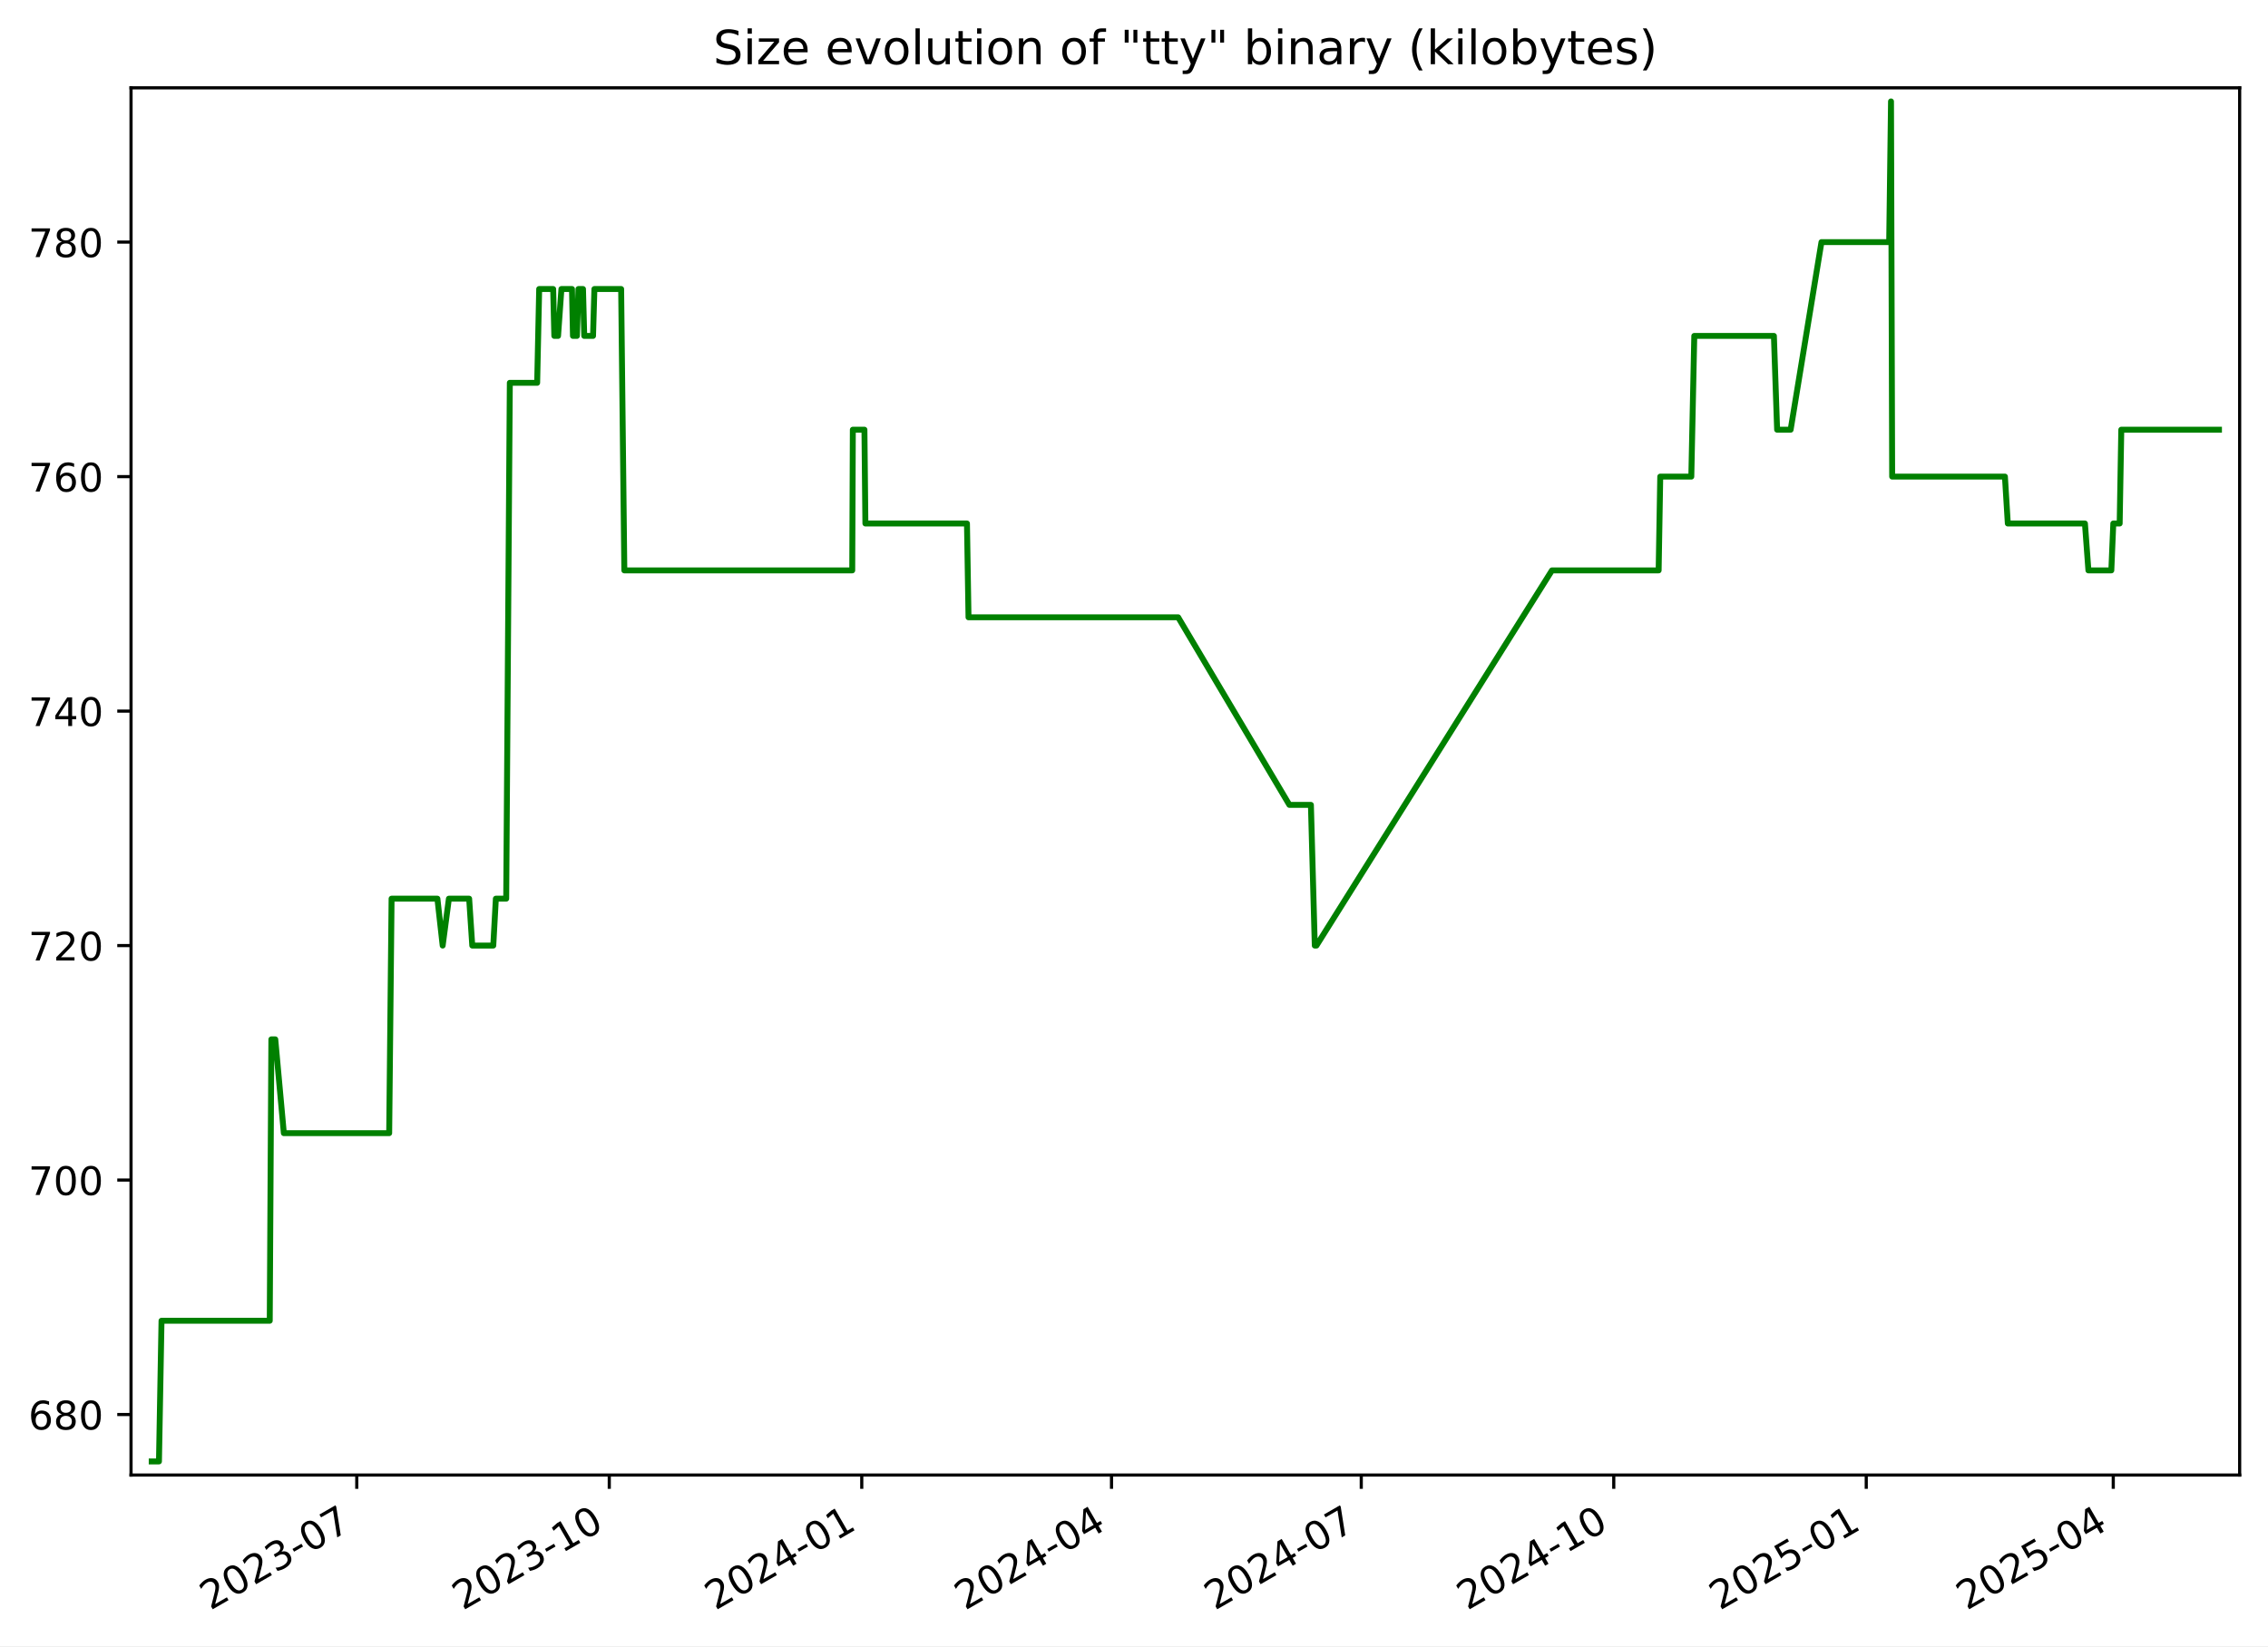
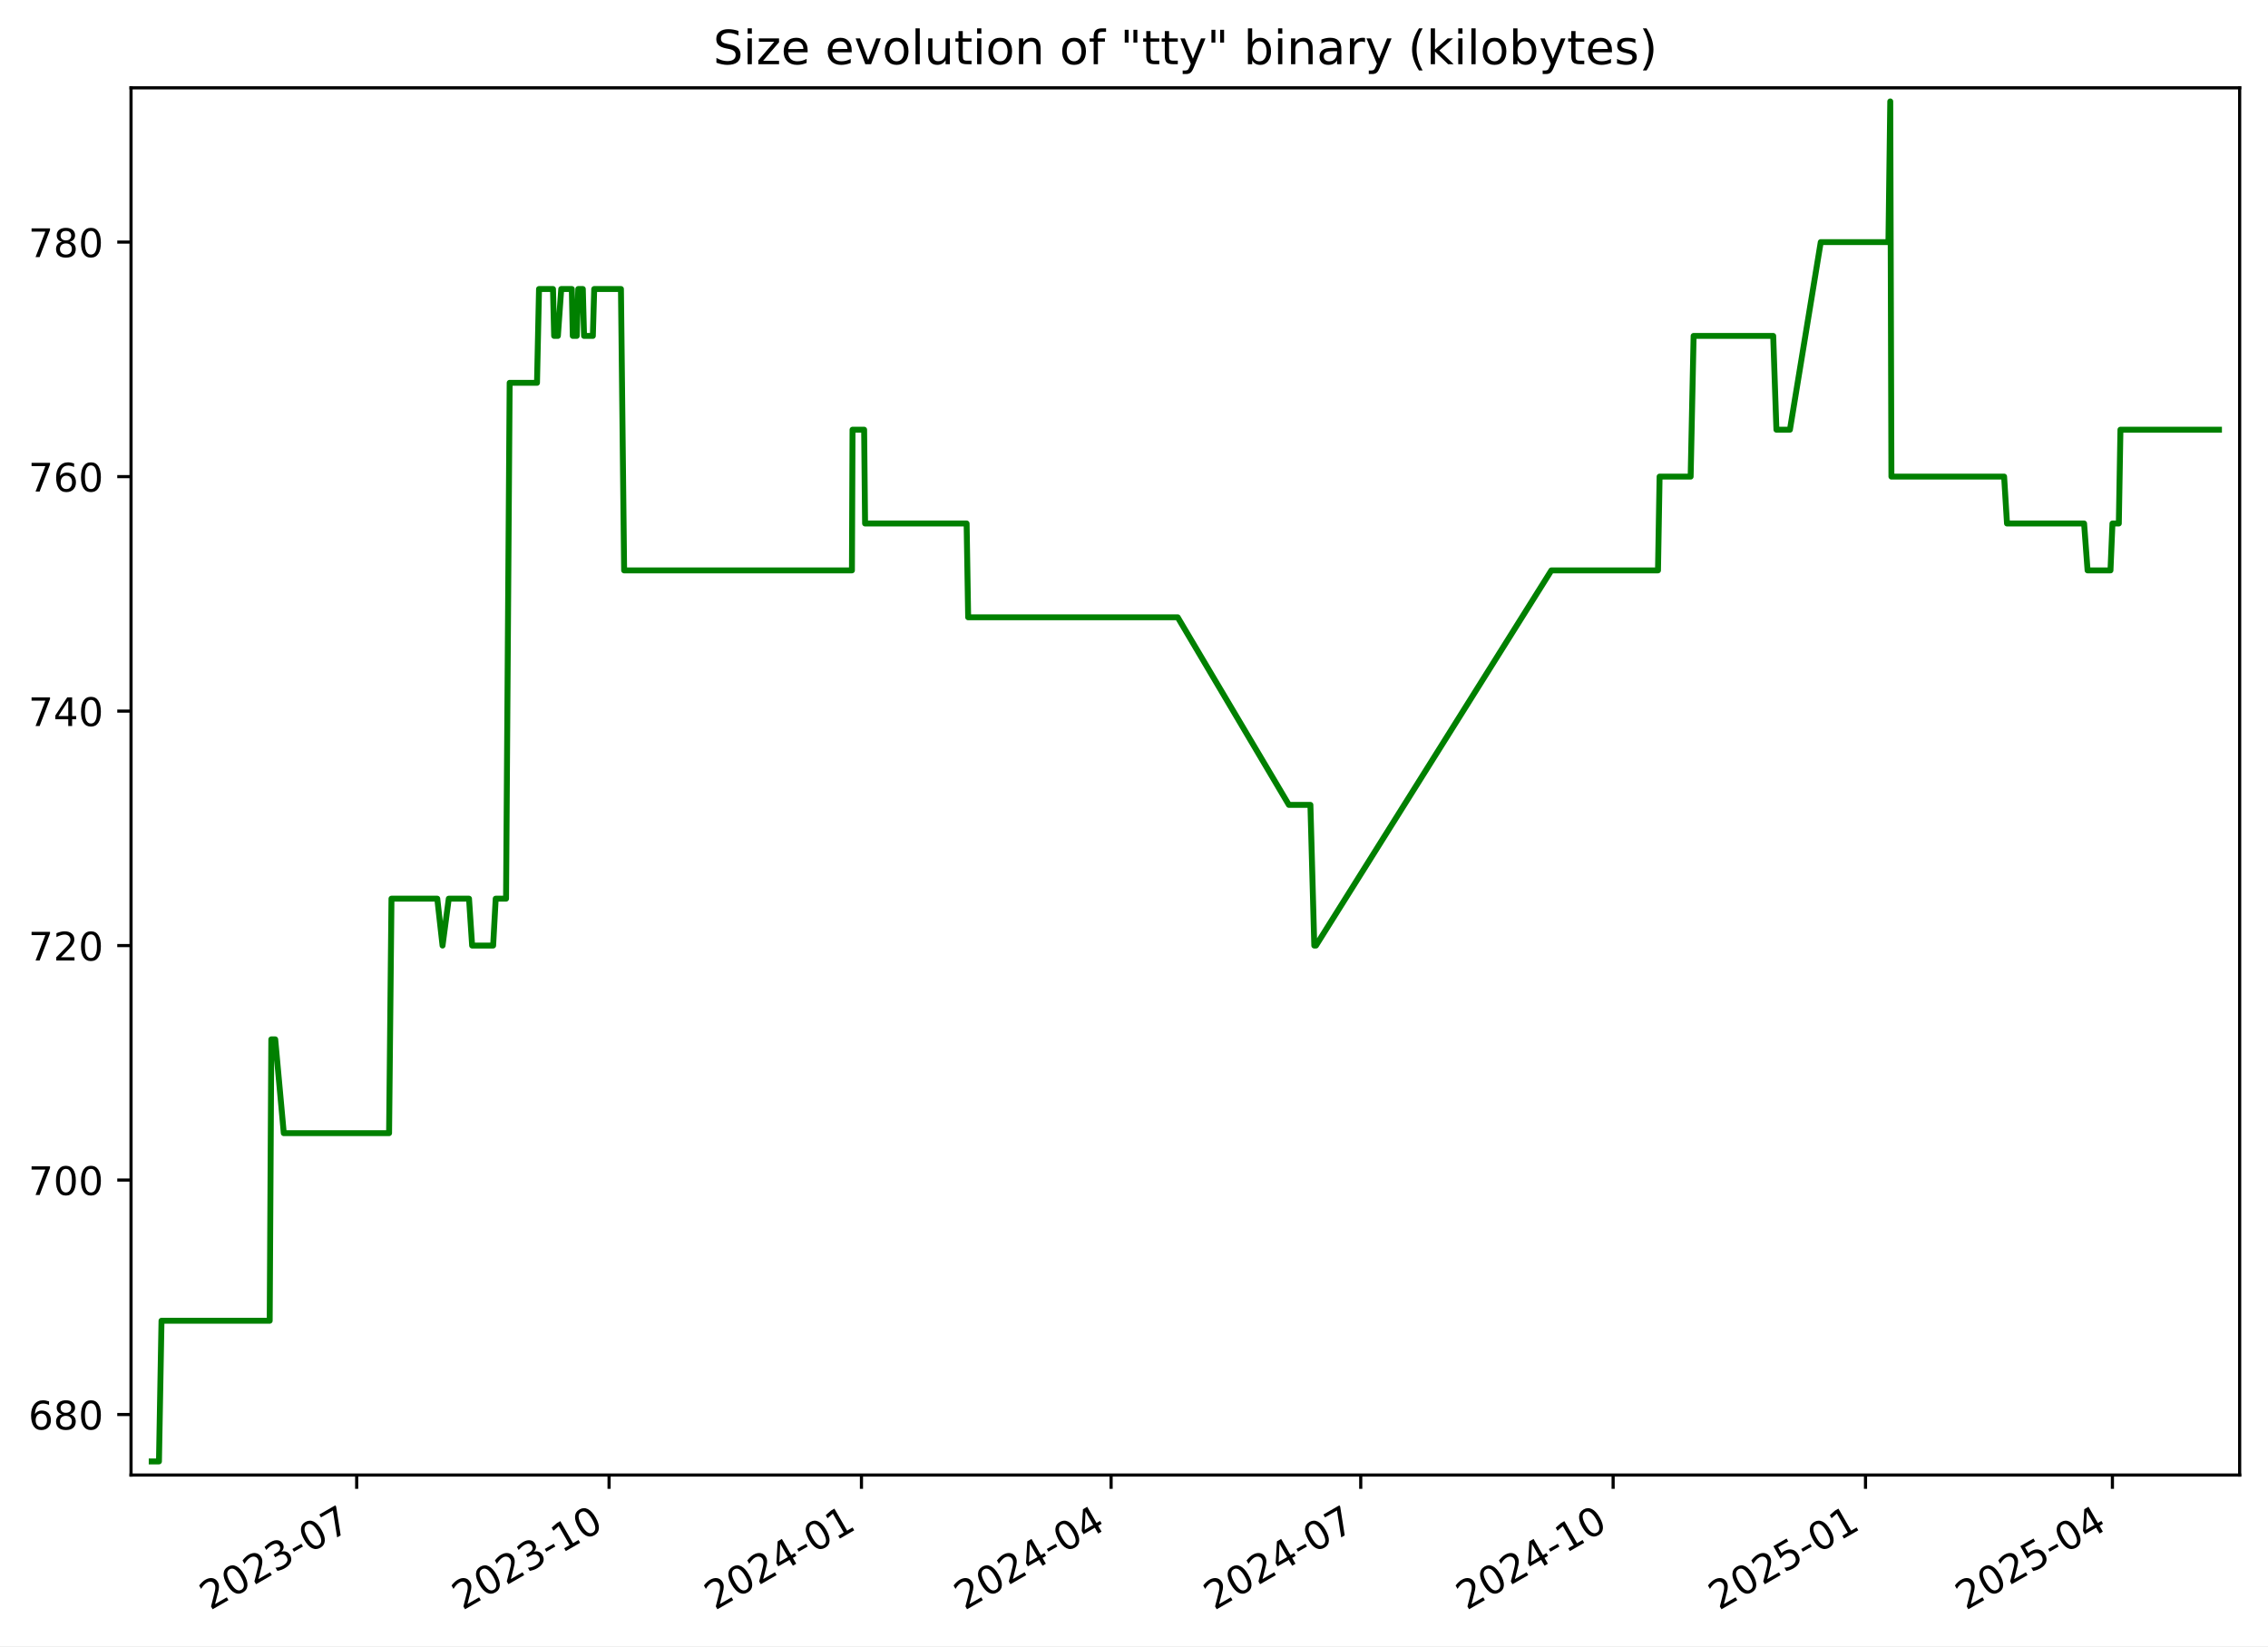
<svg xmlns="http://www.w3.org/2000/svg" xmlns:xlink="http://www.w3.org/1999/xlink" width="576.168pt" height="418.303pt" viewBox="0 0 576.168 418.303" version="1.1">
  <defs>
    <style type="text/css">*{stroke-linejoin: round; stroke-linecap: butt}</style>
  </defs>
  <g id="figure_1">
    <g id="patch_1">
      <path d="M -0 418.303  L 576.168 418.303  L 576.168 0  L -0 0  z " style="fill: #ffffff" />
    </g>
    <g id="axes_1">
      <g id="patch_2">
        <path d="M 33.288 374.83  L 568.967 374.83  L 568.967 22.318  L 33.288 22.318  z " style="fill: #ffffff" />
      </g>
      <g id="matplotlib.axis_1">
        <g id="xtick_1">
          <g id="line2d_1">
            <defs>
-               <path id="m8bea557e5e" d="M 0 0  L 0 3.5  " style="stroke: #000000; stroke-width: 0.8" />
+               <path id="m9751edb503" d="M 0 0  L 0 3.5  " style="stroke: #000000; stroke-width: 0.8" />
            </defs>
            <g>
-               <use xlink:href="#m8bea557e5e" x="90.636" y="374.83" style="stroke: #000000; stroke-width: 0.8" />
+               <use xlink:href="#m9751edb503" x="90.613" y="374.83" style="stroke: #000000; stroke-width: 0.8" />
            </g>
          </g>
          <g id="text_1">
-             <g transform="translate(53.41111 409.302) rotate(-30) scale(0.1 -0.1)">
+             <g transform="translate(53.38858 409.302) rotate(-30) scale(0.1 -0.1)">
              <defs>
                <path id="DejaVuSans-32" d="M 1228 531  L 3431 531  L 3431 0  L 469 0  L 469 531  Q 828 903 1448 1529  Q 2069 2156 2228 2338  Q 2531 2678 2651 2914  Q 2772 3150 2772 3378  Q 2772 3750 2511 3984  Q 2250 4219 1831 4219  Q 1534 4219 1204 4116  Q 875 4013 500 3803  L 500 4441  Q 881 4594 1212 4672  Q 1544 4750 1819 4750  Q 2544 4750 2975 4387  Q 3406 4025 3406 3419  Q 3406 3131 3298 2873  Q 3191 2616 2906 2266  Q 2828 2175 2409 1742  Q 1991 1309 1228 531  z " transform="scale(0.015625)" />
                <path id="DejaVuSans-30" d="M 2034 4250  Q 1547 4250 1301 3770  Q 1056 3291 1056 2328  Q 1056 1369 1301 889  Q 1547 409 2034 409  Q 2525 409 2770 889  Q 3016 1369 3016 2328  Q 3016 3291 2770 3770  Q 2525 4250 2034 4250  z M 2034 4750  Q 2819 4750 3233 4129  Q 3647 3509 3647 2328  Q 3647 1150 3233 529  Q 2819 -91 2034 -91  Q 1250 -91 836 529  Q 422 1150 422 2328  Q 422 3509 836 4129  Q 1250 4750 2034 4750  z " transform="scale(0.015625)" />
                <path id="DejaVuSans-33" d="M 2597 2516  Q 3050 2419 3304 2112  Q 3559 1806 3559 1356  Q 3559 666 3084 287  Q 2609 -91 1734 -91  Q 1441 -91 1130 -33  Q 819 25 488 141  L 488 750  Q 750 597 1062 519  Q 1375 441 1716 441  Q 2309 441 2620 675  Q 2931 909 2931 1356  Q 2931 1769 2642 2001  Q 2353 2234 1838 2234  L 1294 2234  L 1294 2753  L 1863 2753  Q 2328 2753 2575 2939  Q 2822 3125 2822 3475  Q 2822 3834 2567 4026  Q 2313 4219 1838 4219  Q 1578 4219 1281 4162  Q 984 4106 628 3988  L 628 4550  Q 988 4650 1302 4700  Q 1616 4750 1894 4750  Q 2613 4750 3031 4423  Q 3450 4097 3450 3541  Q 3450 3153 3228 2886  Q 3006 2619 2597 2516  z " transform="scale(0.015625)" />
                <path id="DejaVuSans-2d" d="M 313 2009  L 1997 2009  L 1997 1497  L 313 1497  L 313 2009  z " transform="scale(0.015625)" />
                <path id="DejaVuSans-37" d="M 525 4666  L 3525 4666  L 3525 4397  L 1831 0  L 1172 0  L 2766 4134  L 525 4134  L 525 4666  z " transform="scale(0.015625)" />
              </defs>
              <use xlink:href="#DejaVuSans-32" />
              <use xlink:href="#DejaVuSans-30" x="63.623" />
              <use xlink:href="#DejaVuSans-32" x="127.246" />
              <use xlink:href="#DejaVuSans-33" x="190.869" />
              <use xlink:href="#DejaVuSans-2d" x="254.492" />
              <use xlink:href="#DejaVuSans-30" x="290.576" />
              <use xlink:href="#DejaVuSans-37" x="354.199" />
            </g>
          </g>
        </g>
        <g id="xtick_2">
          <g id="line2d_2">
            <g>
-               <use xlink:href="#m8bea557e5e" x="154.78" y="374.83" style="stroke: #000000; stroke-width: 0.8" />
+               <use xlink:href="#m9751edb503" x="154.73" y="374.83" style="stroke: #000000; stroke-width: 0.8" />
            </g>
          </g>
          <g id="text_2">
-             <g transform="translate(117.5553 409.302) rotate(-30) scale(0.1 -0.1)">
+             <g transform="translate(117.5051 409.302) rotate(-30) scale(0.1 -0.1)">
              <defs>
                <path id="DejaVuSans-31" d="M 794 531  L 1825 531  L 1825 4091  L 703 3866  L 703 4441  L 1819 4666  L 2450 4666  L 2450 531  L 3481 531  L 3481 0  L 794 0  L 794 531  z " transform="scale(0.015625)" />
              </defs>
              <use xlink:href="#DejaVuSans-32" />
              <use xlink:href="#DejaVuSans-30" x="63.623" />
              <use xlink:href="#DejaVuSans-32" x="127.246" />
              <use xlink:href="#DejaVuSans-33" x="190.869" />
              <use xlink:href="#DejaVuSans-2d" x="254.492" />
              <use xlink:href="#DejaVuSans-31" x="290.576" />
              <use xlink:href="#DejaVuSans-30" x="354.199" />
            </g>
          </g>
        </g>
        <g id="xtick_3">
          <g id="line2d_3">
            <g>
-               <use xlink:href="#m8bea557e5e" x="218.924" y="374.83" style="stroke: #000000; stroke-width: 0.8" />
+               <use xlink:href="#m9751edb503" x="218.846" y="374.83" style="stroke: #000000; stroke-width: 0.8" />
            </g>
          </g>
          <g id="text_3">
-             <g transform="translate(181.6995 409.302) rotate(-30) scale(0.1 -0.1)">
+             <g transform="translate(181.6215 409.302) rotate(-30) scale(0.1 -0.1)">
              <defs>
                <path id="DejaVuSans-34" d="M 2419 4116  L 825 1625  L 2419 1625  L 2419 4116  z M 2253 4666  L 3047 4666  L 3047 1625  L 3713 1625  L 3713 1100  L 3047 1100  L 3047 0  L 2419 0  L 2419 1100  L 313 1100  L 313 1709  L 2253 4666  z " transform="scale(0.015625)" />
              </defs>
              <use xlink:href="#DejaVuSans-32" />
              <use xlink:href="#DejaVuSans-30" x="63.623" />
              <use xlink:href="#DejaVuSans-32" x="127.246" />
              <use xlink:href="#DejaVuSans-34" x="190.869" />
              <use xlink:href="#DejaVuSans-2d" x="254.492" />
              <use xlink:href="#DejaVuSans-30" x="290.576" />
              <use xlink:href="#DejaVuSans-31" x="354.199" />
            </g>
          </g>
        </g>
        <g id="xtick_4">
          <g id="line2d_4">
            <g>
-               <use xlink:href="#m8bea557e5e" x="282.371" y="374.83" style="stroke: #000000; stroke-width: 0.8" />
+               <use xlink:href="#m9751edb503" x="282.266" y="374.83" style="stroke: #000000; stroke-width: 0.8" />
            </g>
          </g>
          <g id="text_4">
-             <g transform="translate(245.1465 409.302) rotate(-30) scale(0.1 -0.1)">
+             <g transform="translate(245.0411 409.302) rotate(-30) scale(0.1 -0.1)">
              <use xlink:href="#DejaVuSans-32" />
              <use xlink:href="#DejaVuSans-30" x="63.623" />
              <use xlink:href="#DejaVuSans-32" x="127.246" />
              <use xlink:href="#DejaVuSans-34" x="190.869" />
              <use xlink:href="#DejaVuSans-2d" x="254.492" />
              <use xlink:href="#DejaVuSans-30" x="290.576" />
              <use xlink:href="#DejaVuSans-34" x="354.199" />
            </g>
          </g>
        </g>
        <g id="xtick_5">
          <g id="line2d_5">
            <g>
-               <use xlink:href="#m8bea557e5e" x="345.818" y="374.83" style="stroke: #000000; stroke-width: 0.8" />
+               <use xlink:href="#m9751edb503" x="345.685" y="374.83" style="stroke: #000000; stroke-width: 0.8" />
            </g>
          </g>
          <g id="text_5">
-             <g transform="translate(308.5935 409.302) rotate(-30) scale(0.1 -0.1)">
+             <g transform="translate(308.4607 409.302) rotate(-30) scale(0.1 -0.1)">
              <use xlink:href="#DejaVuSans-32" />
              <use xlink:href="#DejaVuSans-30" x="63.623" />
              <use xlink:href="#DejaVuSans-32" x="127.246" />
              <use xlink:href="#DejaVuSans-34" x="190.869" />
              <use xlink:href="#DejaVuSans-2d" x="254.492" />
              <use xlink:href="#DejaVuSans-30" x="290.576" />
              <use xlink:href="#DejaVuSans-37" x="354.199" />
            </g>
          </g>
        </g>
        <g id="xtick_6">
          <g id="line2d_6">
            <g>
-               <use xlink:href="#m8bea557e5e" x="409.963" y="374.83" style="stroke: #000000; stroke-width: 0.8" />
+               <use xlink:href="#m9751edb503" x="409.802" y="374.83" style="stroke: #000000; stroke-width: 0.8" />
            </g>
          </g>
          <g id="text_6">
-             <g transform="translate(372.7377 409.302) rotate(-30) scale(0.1 -0.1)">
+             <g transform="translate(372.5772 409.302) rotate(-30) scale(0.1 -0.1)">
              <use xlink:href="#DejaVuSans-32" />
              <use xlink:href="#DejaVuSans-30" x="63.623" />
              <use xlink:href="#DejaVuSans-32" x="127.246" />
              <use xlink:href="#DejaVuSans-34" x="190.869" />
              <use xlink:href="#DejaVuSans-2d" x="254.492" />
              <use xlink:href="#DejaVuSans-31" x="290.576" />
              <use xlink:href="#DejaVuSans-30" x="354.199" />
            </g>
          </g>
        </g>
        <g id="xtick_7">
          <g id="line2d_7">
            <g>
-               <use xlink:href="#m8bea557e5e" x="474.107" y="374.83" style="stroke: #000000; stroke-width: 0.8" />
+               <use xlink:href="#m9751edb503" x="473.918" y="374.83" style="stroke: #000000; stroke-width: 0.8" />
            </g>
          </g>
          <g id="text_7">
-             <g transform="translate(436.882 409.302) rotate(-30) scale(0.1 -0.1)">
+             <g transform="translate(436.6936 409.302) rotate(-30) scale(0.1 -0.1)">
              <defs>
                <path id="DejaVuSans-35" d="M 691 4666  L 3169 4666  L 3169 4134  L 1269 4134  L 1269 2991  Q 1406 3038 1543 3061  Q 1681 3084 1819 3084  Q 2600 3084 3056 2656  Q 3513 2228 3513 1497  Q 3513 744 3044 326  Q 2575 -91 1722 -91  Q 1428 -91 1123 -41  Q 819 9 494 109  L 494 744  Q 775 591 1075 516  Q 1375 441 1709 441  Q 2250 441 2565 725  Q 2881 1009 2881 1497  Q 2881 1984 2565 2268  Q 2250 2553 1709 2553  Q 1456 2553 1204 2497  Q 953 2441 691 2322  L 691 4666  z " transform="scale(0.015625)" />
              </defs>
              <use xlink:href="#DejaVuSans-32" />
              <use xlink:href="#DejaVuSans-30" x="63.623" />
              <use xlink:href="#DejaVuSans-32" x="127.246" />
              <use xlink:href="#DejaVuSans-35" x="190.869" />
              <use xlink:href="#DejaVuSans-2d" x="254.492" />
              <use xlink:href="#DejaVuSans-30" x="290.576" />
              <use xlink:href="#DejaVuSans-31" x="354.199" />
            </g>
          </g>
        </g>
        <g id="xtick_8">
          <g id="line2d_8">
            <g>
-               <use xlink:href="#m8bea557e5e" x="536.857" y="374.83" style="stroke: #000000; stroke-width: 0.8" />
+               <use xlink:href="#m9751edb503" x="536.641" y="374.83" style="stroke: #000000; stroke-width: 0.8" />
            </g>
          </g>
          <g id="text_8">
-             <g transform="translate(499.6317 409.302) rotate(-30) scale(0.1 -0.1)">
+             <g transform="translate(499.4163 409.302) rotate(-30) scale(0.1 -0.1)">
              <use xlink:href="#DejaVuSans-32" />
              <use xlink:href="#DejaVuSans-30" x="63.623" />
              <use xlink:href="#DejaVuSans-32" x="127.246" />
              <use xlink:href="#DejaVuSans-35" x="190.869" />
              <use xlink:href="#DejaVuSans-2d" x="254.492" />
              <use xlink:href="#DejaVuSans-30" x="290.576" />
              <use xlink:href="#DejaVuSans-34" x="354.199" />
            </g>
          </g>
        </g>
      </g>
      <g id="matplotlib.axis_2">
        <g id="ytick_1">
          <g id="line2d_9">
            <defs>
-               <path id="m0171bf4cb6" d="M 0 0  L -3.5 0  " style="stroke: #000000; stroke-width: 0.8" />
+               <path id="me4cd3fd8a6" d="M 0 0  L -3.5 0  " style="stroke: #000000; stroke-width: 0.8" />
            </defs>
            <g>
-               <use xlink:href="#m0171bf4cb6" x="33.288" y="359.457" style="stroke: #000000; stroke-width: 0.8" />
+               <use xlink:href="#me4cd3fd8a6" x="33.288" y="359.457" style="stroke: #000000; stroke-width: 0.8" />
            </g>
          </g>
          <g id="text_9">
            <g transform="translate(7.2 363.2561) scale(0.1 -0.1)">
              <defs>
                <path id="DejaVuSans-36" d="M 2113 2584  Q 1688 2584 1439 2293  Q 1191 2003 1191 1497  Q 1191 994 1439 701  Q 1688 409 2113 409  Q 2538 409 2786 701  Q 3034 994 3034 1497  Q 3034 2003 2786 2293  Q 2538 2584 2113 2584  z M 3366 4563  L 3366 3988  Q 3128 4100 2886 4159  Q 2644 4219 2406 4219  Q 1781 4219 1451 3797  Q 1122 3375 1075 2522  Q 1259 2794 1537 2939  Q 1816 3084 2150 3084  Q 2853 3084 3261 2657  Q 3669 2231 3669 1497  Q 3669 778 3244 343  Q 2819 -91 2113 -91  Q 1303 -91 875 529  Q 447 1150 447 2328  Q 447 3434 972 4092  Q 1497 4750 2381 4750  Q 2619 4750 2861 4703  Q 3103 4656 3366 4563  z " transform="scale(0.015625)" />
                <path id="DejaVuSans-38" d="M 2034 2216  Q 1584 2216 1326 1975  Q 1069 1734 1069 1313  Q 1069 891 1326 650  Q 1584 409 2034 409  Q 2484 409 2743 651  Q 3003 894 3003 1313  Q 3003 1734 2745 1975  Q 2488 2216 2034 2216  z M 1403 2484  Q 997 2584 770 2862  Q 544 3141 544 3541  Q 544 4100 942 4425  Q 1341 4750 2034 4750  Q 2731 4750 3128 4425  Q 3525 4100 3525 3541  Q 3525 3141 3298 2862  Q 3072 2584 2669 2484  Q 3125 2378 3379 2068  Q 3634 1759 3634 1313  Q 3634 634 3220 271  Q 2806 -91 2034 -91  Q 1263 -91 848 271  Q 434 634 434 1313  Q 434 1759 690 2068  Q 947 2378 1403 2484  z M 1172 3481  Q 1172 3119 1398 2916  Q 1625 2713 2034 2713  Q 2441 2713 2670 2916  Q 2900 3119 2900 3481  Q 2900 3844 2670 4047  Q 2441 4250 2034 4250  Q 1625 4250 1398 4047  Q 1172 3844 1172 3481  z " transform="scale(0.015625)" />
              </defs>
              <use xlink:href="#DejaVuSans-36" />
              <use xlink:href="#DejaVuSans-38" x="63.623" />
              <use xlink:href="#DejaVuSans-30" x="127.246" />
            </g>
          </g>
        </g>
        <g id="ytick_2">
          <g id="line2d_10">
            <g>
-               <use xlink:href="#m0171bf4cb6" x="33.288" y="299.871" style="stroke: #000000; stroke-width: 0.8" />
+               <use xlink:href="#me4cd3fd8a6" x="33.288" y="299.871" style="stroke: #000000; stroke-width: 0.8" />
            </g>
          </g>
          <g id="text_10">
            <g transform="translate(7.2 303.6699) scale(0.1 -0.1)">
              <use xlink:href="#DejaVuSans-37" />
              <use xlink:href="#DejaVuSans-30" x="63.623" />
              <use xlink:href="#DejaVuSans-30" x="127.246" />
            </g>
          </g>
        </g>
        <g id="ytick_3">
          <g id="line2d_11">
            <g>
-               <use xlink:href="#m0171bf4cb6" x="33.288" y="240.284" style="stroke: #000000; stroke-width: 0.8" />
+               <use xlink:href="#me4cd3fd8a6" x="33.288" y="240.284" style="stroke: #000000; stroke-width: 0.8" />
            </g>
          </g>
          <g id="text_11">
            <g transform="translate(7.2 244.0837) scale(0.1 -0.1)">
              <use xlink:href="#DejaVuSans-37" />
              <use xlink:href="#DejaVuSans-32" x="63.623" />
              <use xlink:href="#DejaVuSans-30" x="127.246" />
            </g>
          </g>
        </g>
        <g id="ytick_4">
          <g id="line2d_12">
            <g>
-               <use xlink:href="#m0171bf4cb6" x="33.288" y="180.698" style="stroke: #000000; stroke-width: 0.8" />
+               <use xlink:href="#me4cd3fd8a6" x="33.288" y="180.698" style="stroke: #000000; stroke-width: 0.8" />
            </g>
          </g>
          <g id="text_12">
            <g transform="translate(7.2 184.4975) scale(0.1 -0.1)">
              <use xlink:href="#DejaVuSans-37" />
              <use xlink:href="#DejaVuSans-34" x="63.623" />
              <use xlink:href="#DejaVuSans-30" x="127.246" />
            </g>
          </g>
        </g>
        <g id="ytick_5">
          <g id="line2d_13">
            <g>
-               <use xlink:href="#m0171bf4cb6" x="33.288" y="121.112" style="stroke: #000000; stroke-width: 0.8" />
+               <use xlink:href="#me4cd3fd8a6" x="33.288" y="121.112" style="stroke: #000000; stroke-width: 0.8" />
            </g>
          </g>
          <g id="text_13">
            <g transform="translate(7.2 124.9113) scale(0.1 -0.1)">
              <use xlink:href="#DejaVuSans-37" />
              <use xlink:href="#DejaVuSans-36" x="63.623" />
              <use xlink:href="#DejaVuSans-30" x="127.246" />
            </g>
          </g>
        </g>
        <g id="ytick_6">
          <g id="line2d_14">
            <g>
-               <use xlink:href="#m0171bf4cb6" x="33.288" y="61.526" style="stroke: #000000; stroke-width: 0.8" />
+               <use xlink:href="#me4cd3fd8a6" x="33.288" y="61.526" style="stroke: #000000; stroke-width: 0.8" />
            </g>
          </g>
          <g id="text_14">
            <g transform="translate(7.2 65.32507) scale(0.1 -0.1)">
              <use xlink:href="#DejaVuSans-37" />
              <use xlink:href="#DejaVuSans-38" x="63.623" />
              <use xlink:href="#DejaVuSans-30" x="127.246" />
            </g>
          </g>
        </g>
      </g>
      <g id="line2d_15">
-         <path d="M 38.539 371.374  L 40.385 371.374  L 41.031 335.622  L 68.529 335.622  L 68.937 264.119  L 69.934 264.119  L 72.107 287.953  L 98.87 287.953  L 99.477 228.367  L 111.12 228.367  L 112.456 240.284  L 114.037 228.367  L 119.186 228.367  L 119.976 240.284  L 125.315 240.284  L 125.969 228.367  L 128.598 228.367  L 129.517 97.278  L 136.464 97.278  L 136.976 73.443  L 140.532 73.443  L 140.82 85.36  L 141.771 85.36  L 142.623 73.443  L 145.309 73.443  L 145.557 85.36  L 146.563 85.36  L 146.955 73.443  L 148.108 73.443  L 148.421 85.36  L 150.659 85.36  L 151.003 73.443  L 157.799 73.443  L 158.608 144.947  L 216.505 144.947  L 216.655 109.195  L 219.604 109.195  L 219.845 133.029  L 245.652 133.029  L 246.044 156.864  L 299.301 156.864  L 327.559 204.533  L 333.028 204.533  L 334.01 240.284  L 334.435 240.284  L 394.265 144.947  L 421.366 144.947  L 421.773 121.112  L 429.665 121.112  L 430.419 85.36  L 450.647 85.36  L 451.465 109.195  L 454.898 109.195  L 462.729 61.526  L 479.932 61.526  L 480.397 25.774  L 480.69 121.112  L 509.336 121.112  L 510.068 133.029  L 529.663 133.029  L 530.545 144.947  L 536.366 144.947  L 536.868 133.029  L 538.487 133.029  L 538.898 109.195  L 563.716 109.195  L 563.716 109.195  " clip-path="url(#p6cf18c1a2b)" style="fill: none; stroke: #008000; stroke-width: 1.5; stroke-linecap: square" />
+         <path d="M 38.539 371.374  L 40.384 371.374  L 41.029 335.622  L 68.516 335.622  L 68.924 264.119  L 69.92 264.119  L 72.092 287.953  L 98.844 287.953  L 99.451 228.367  L 111.088 228.367  L 112.424 240.284  L 114.004 228.367  L 119.152 228.367  L 119.94 240.284  L 125.278 240.284  L 125.931 228.367  L 128.559 228.367  L 129.477 97.278  L 136.422 97.278  L 136.934 73.443  L 140.488 73.443  L 140.776 85.36  L 141.727 85.36  L 142.578 73.443  L 145.262 73.443  L 145.511 85.36  L 146.516 85.36  L 146.908 73.443  L 148.061 73.443  L 148.373 85.36  L 150.61 85.36  L 150.955 73.443  L 157.748 73.443  L 158.556 144.947  L 216.428 144.947  L 216.578 109.195  L 219.526 109.195  L 219.767 133.029  L 245.563 133.029  L 245.954 156.864  L 299.188 156.864  L 327.434 204.533  L 332.901 204.533  L 333.883 240.284  L 334.307 240.284  L 394.111 144.947  L 421.201 144.947  L 421.607 121.112  L 429.496 121.112  L 430.249 85.36  L 450.469 85.36  L 451.287 109.195  L 454.718 109.195  L 462.546 61.526  L 479.742 61.526  L 480.206 25.774  L 480.499 121.112  L 509.132 121.112  L 509.864 133.029  L 529.451 133.029  L 530.332 144.947  L 536.151 144.947  L 536.653 133.029  L 538.271 133.029  L 538.682 109.195  L 563.716 109.195  L 563.716 109.195  " clip-path="url(#p9ce2b49dd8)" style="fill: none; stroke: #008000; stroke-width: 1.5; stroke-linecap: square" />
      </g>
      <g id="patch_3">
        <path d="M 33.288 374.83  L 33.288 22.318  " style="fill: none; stroke: #000000; stroke-width: 0.8; stroke-linejoin: miter; stroke-linecap: square" />
      </g>
      <g id="patch_4">
        <path d="M 568.967 374.83  L 568.967 22.318  " style="fill: none; stroke: #000000; stroke-width: 0.8; stroke-linejoin: miter; stroke-linecap: square" />
      </g>
      <g id="patch_5">
        <path d="M 33.288 374.83  L 568.967 374.83  " style="fill: none; stroke: #000000; stroke-width: 0.8; stroke-linejoin: miter; stroke-linecap: square" />
      </g>
      <g id="patch_6">
        <path d="M 33.288 22.318  L 568.967 22.318  " style="fill: none; stroke: #000000; stroke-width: 0.8; stroke-linejoin: miter; stroke-linecap: square" />
      </g>
      <g id="text_15">
        <g transform="translate(181.1763 16.31812) scale(0.12 -0.12)">
          <defs>
            <path id="DejaVuSans-53" d="M 3425 4513  L 3425 3897  Q 3066 4069 2747 4153  Q 2428 4238 2131 4238  Q 1616 4238 1336 4038  Q 1056 3838 1056 3469  Q 1056 3159 1242 3001  Q 1428 2844 1947 2747  L 2328 2669  Q 3034 2534 3370 2195  Q 3706 1856 3706 1288  Q 3706 609 3251 259  Q 2797 -91 1919 -91  Q 1588 -91 1214 -16  Q 841 59 441 206  L 441 856  Q 825 641 1194 531  Q 1563 422 1919 422  Q 2459 422 2753 634  Q 3047 847 3047 1241  Q 3047 1584 2836 1778  Q 2625 1972 2144 2069  L 1759 2144  Q 1053 2284 737 2584  Q 422 2884 422 3419  Q 422 4038 858 4394  Q 1294 4750 2059 4750  Q 2388 4750 2728 4690  Q 3069 4631 3425 4513  z " transform="scale(0.015625)" />
            <path id="DejaVuSans-69" d="M 603 3500  L 1178 3500  L 1178 0  L 603 0  L 603 3500  z M 603 4863  L 1178 4863  L 1178 4134  L 603 4134  L 603 4863  z " transform="scale(0.015625)" />
            <path id="DejaVuSans-7a" d="M 353 3500  L 3084 3500  L 3084 2975  L 922 459  L 3084 459  L 3084 0  L 275 0  L 275 525  L 2438 3041  L 353 3041  L 353 3500  z " transform="scale(0.015625)" />
            <path id="DejaVuSans-65" d="M 3597 1894  L 3597 1613  L 953 1613  Q 991 1019 1311 708  Q 1631 397 2203 397  Q 2534 397 2845 478  Q 3156 559 3463 722  L 3463 178  Q 3153 47 2828 -22  Q 2503 -91 2169 -91  Q 1331 -91 842 396  Q 353 884 353 1716  Q 353 2575 817 3079  Q 1281 3584 2069 3584  Q 2775 3584 3186 3129  Q 3597 2675 3597 1894  z M 3022 2063  Q 3016 2534 2758 2815  Q 2500 3097 2075 3097  Q 1594 3097 1305 2825  Q 1016 2553 972 2059  L 3022 2063  z " transform="scale(0.015625)" />
            <path id="DejaVuSans-20" transform="scale(0.015625)" />
            <path id="DejaVuSans-76" d="M 191 3500  L 800 3500  L 1894 563  L 2988 3500  L 3597 3500  L 2284 0  L 1503 0  L 191 3500  z " transform="scale(0.015625)" />
            <path id="DejaVuSans-6f" d="M 1959 3097  Q 1497 3097 1228 2736  Q 959 2375 959 1747  Q 959 1119 1226 758  Q 1494 397 1959 397  Q 2419 397 2687 759  Q 2956 1122 2956 1747  Q 2956 2369 2687 2733  Q 2419 3097 1959 3097  z M 1959 3584  Q 2709 3584 3137 3096  Q 3566 2609 3566 1747  Q 3566 888 3137 398  Q 2709 -91 1959 -91  Q 1206 -91 779 398  Q 353 888 353 1747  Q 353 2609 779 3096  Q 1206 3584 1959 3584  z " transform="scale(0.015625)" />
            <path id="DejaVuSans-6c" d="M 603 4863  L 1178 4863  L 1178 0  L 603 0  L 603 4863  z " transform="scale(0.015625)" />
            <path id="DejaVuSans-75" d="M 544 1381  L 544 3500  L 1119 3500  L 1119 1403  Q 1119 906 1312 657  Q 1506 409 1894 409  Q 2359 409 2629 706  Q 2900 1003 2900 1516  L 2900 3500  L 3475 3500  L 3475 0  L 2900 0  L 2900 538  Q 2691 219 2414 64  Q 2138 -91 1772 -91  Q 1169 -91 856 284  Q 544 659 544 1381  z M 1991 3584  L 1991 3584  z " transform="scale(0.015625)" />
            <path id="DejaVuSans-74" d="M 1172 4494  L 1172 3500  L 2356 3500  L 2356 3053  L 1172 3053  L 1172 1153  Q 1172 725 1289 603  Q 1406 481 1766 481  L 2356 481  L 2356 0  L 1766 0  Q 1100 0 847 248  Q 594 497 594 1153  L 594 3053  L 172 3053  L 172 3500  L 594 3500  L 594 4494  L 1172 4494  z " transform="scale(0.015625)" />
            <path id="DejaVuSans-6e" d="M 3513 2113  L 3513 0  L 2938 0  L 2938 2094  Q 2938 2591 2744 2837  Q 2550 3084 2163 3084  Q 1697 3084 1428 2787  Q 1159 2491 1159 1978  L 1159 0  L 581 0  L 581 3500  L 1159 3500  L 1159 2956  Q 1366 3272 1645 3428  Q 1925 3584 2291 3584  Q 2894 3584 3203 3211  Q 3513 2838 3513 2113  z " transform="scale(0.015625)" />
            <path id="DejaVuSans-66" d="M 2375 4863  L 2375 4384  L 1825 4384  Q 1516 4384 1395 4259  Q 1275 4134 1275 3809  L 1275 3500  L 2222 3500  L 2222 3053  L 1275 3053  L 1275 0  L 697 0  L 697 3053  L 147 3053  L 147 3500  L 697 3500  L 697 3744  Q 697 4328 969 4595  Q 1241 4863 1831 4863  L 2375 4863  z " transform="scale(0.015625)" />
            <path id="DejaVuSans-22" d="M 1147 4666  L 1147 2931  L 616 2931  L 616 4666  L 1147 4666  z M 2328 4666  L 2328 2931  L 1797 2931  L 1797 4666  L 2328 4666  z " transform="scale(0.015625)" />
            <path id="DejaVuSans-79" d="M 2059 -325  Q 1816 -950 1584 -1140  Q 1353 -1331 966 -1331  L 506 -1331  L 506 -850  L 844 -850  Q 1081 -850 1212 -737  Q 1344 -625 1503 -206  L 1606 56  L 191 3500  L 800 3500  L 1894 763  L 2988 3500  L 3597 3500  L 2059 -325  z " transform="scale(0.015625)" />
            <path id="DejaVuSans-62" d="M 3116 1747  Q 3116 2381 2855 2742  Q 2594 3103 2138 3103  Q 1681 3103 1420 2742  Q 1159 2381 1159 1747  Q 1159 1113 1420 752  Q 1681 391 2138 391  Q 2594 391 2855 752  Q 3116 1113 3116 1747  z M 1159 2969  Q 1341 3281 1617 3432  Q 1894 3584 2278 3584  Q 2916 3584 3314 3078  Q 3713 2572 3713 1747  Q 3713 922 3314 415  Q 2916 -91 2278 -91  Q 1894 -91 1617 61  Q 1341 213 1159 525  L 1159 0  L 581 0  L 581 4863  L 1159 4863  L 1159 2969  z " transform="scale(0.015625)" />
            <path id="DejaVuSans-61" d="M 2194 1759  Q 1497 1759 1228 1600  Q 959 1441 959 1056  Q 959 750 1161 570  Q 1363 391 1709 391  Q 2188 391 2477 730  Q 2766 1069 2766 1631  L 2766 1759  L 2194 1759  z M 3341 1997  L 3341 0  L 2766 0  L 2766 531  Q 2569 213 2275 61  Q 1981 -91 1556 -91  Q 1019 -91 701 211  Q 384 513 384 1019  Q 384 1609 779 1909  Q 1175 2209 1959 2209  L 2766 2209  L 2766 2266  Q 2766 2663 2505 2880  Q 2244 3097 1772 3097  Q 1472 3097 1187 3025  Q 903 2953 641 2809  L 641 3341  Q 956 3463 1253 3523  Q 1550 3584 1831 3584  Q 2591 3584 2966 3190  Q 3341 2797 3341 1997  z " transform="scale(0.015625)" />
            <path id="DejaVuSans-72" d="M 2631 2963  Q 2534 3019 2420 3045  Q 2306 3072 2169 3072  Q 1681 3072 1420 2755  Q 1159 2438 1159 1844  L 1159 0  L 581 0  L 581 3500  L 1159 3500  L 1159 2956  Q 1341 3275 1631 3429  Q 1922 3584 2338 3584  Q 2397 3584 2469 3576  Q 2541 3569 2628 3553  L 2631 2963  z " transform="scale(0.015625)" />
            <path id="DejaVuSans-28" d="M 1984 4856  Q 1566 4138 1362 3434  Q 1159 2731 1159 2009  Q 1159 1288 1364 580  Q 1569 -128 1984 -844  L 1484 -844  Q 1016 -109 783 600  Q 550 1309 550 2009  Q 550 2706 781 3412  Q 1013 4119 1484 4856  L 1984 4856  z " transform="scale(0.015625)" />
            <path id="DejaVuSans-6b" d="M 581 4863  L 1159 4863  L 1159 1991  L 2875 3500  L 3609 3500  L 1753 1863  L 3688 0  L 2938 0  L 1159 1709  L 1159 0  L 581 0  L 581 4863  z " transform="scale(0.015625)" />
            <path id="DejaVuSans-73" d="M 2834 3397  L 2834 2853  Q 2591 2978 2328 3040  Q 2066 3103 1784 3103  Q 1356 3103 1142 2972  Q 928 2841 928 2578  Q 928 2378 1081 2264  Q 1234 2150 1697 2047  L 1894 2003  Q 2506 1872 2764 1633  Q 3022 1394 3022 966  Q 3022 478 2636 193  Q 2250 -91 1575 -91  Q 1294 -91 989 -36  Q 684 19 347 128  L 347 722  Q 666 556 975 473  Q 1284 391 1588 391  Q 1994 391 2212 530  Q 2431 669 2431 922  Q 2431 1156 2273 1281  Q 2116 1406 1581 1522  L 1381 1569  Q 847 1681 609 1914  Q 372 2147 372 2553  Q 372 3047 722 3315  Q 1072 3584 1716 3584  Q 2034 3584 2315 3537  Q 2597 3491 2834 3397  z " transform="scale(0.015625)" />
            <path id="DejaVuSans-29" d="M 513 4856  L 1013 4856  Q 1481 4119 1714 3412  Q 1947 2706 1947 2009  Q 1947 1309 1714 600  Q 1481 -109 1013 -844  L 513 -844  Q 928 -128 1133 580  Q 1338 1288 1338 2009  Q 1338 2731 1133 3434  Q 928 4138 513 4856  z " transform="scale(0.015625)" />
          </defs>
          <use xlink:href="#DejaVuSans-53" />
          <use xlink:href="#DejaVuSans-69" x="63.477" />
          <use xlink:href="#DejaVuSans-7a" x="91.26" />
          <use xlink:href="#DejaVuSans-65" x="143.75" />
          <use xlink:href="#DejaVuSans-20" x="205.273" />
          <use xlink:href="#DejaVuSans-65" x="237.061" />
          <use xlink:href="#DejaVuSans-76" x="298.584" />
          <use xlink:href="#DejaVuSans-6f" x="357.764" />
          <use xlink:href="#DejaVuSans-6c" x="418.945" />
          <use xlink:href="#DejaVuSans-75" x="446.729" />
          <use xlink:href="#DejaVuSans-74" x="510.107" />
          <use xlink:href="#DejaVuSans-69" x="549.316" />
          <use xlink:href="#DejaVuSans-6f" x="577.1" />
          <use xlink:href="#DejaVuSans-6e" x="638.281" />
          <use xlink:href="#DejaVuSans-20" x="701.66" />
          <use xlink:href="#DejaVuSans-6f" x="733.447" />
          <use xlink:href="#DejaVuSans-66" x="794.629" />
          <use xlink:href="#DejaVuSans-20" x="829.834" />
          <use xlink:href="#DejaVuSans-22" x="861.621" />
          <use xlink:href="#DejaVuSans-74" x="907.617" />
          <use xlink:href="#DejaVuSans-74" x="946.826" />
          <use xlink:href="#DejaVuSans-79" x="986.035" />
          <use xlink:href="#DejaVuSans-22" x="1045.215" />
          <use xlink:href="#DejaVuSans-20" x="1091.211" />
          <use xlink:href="#DejaVuSans-62" x="1122.998" />
          <use xlink:href="#DejaVuSans-69" x="1186.475" />
          <use xlink:href="#DejaVuSans-6e" x="1214.258" />
          <use xlink:href="#DejaVuSans-61" x="1277.637" />
          <use xlink:href="#DejaVuSans-72" x="1338.916" />
          <use xlink:href="#DejaVuSans-79" x="1380.029" />
          <use xlink:href="#DejaVuSans-20" x="1439.209" />
          <use xlink:href="#DejaVuSans-28" x="1470.996" />
          <use xlink:href="#DejaVuSans-6b" x="1510.01" />
          <use xlink:href="#DejaVuSans-69" x="1567.92" />
          <use xlink:href="#DejaVuSans-6c" x="1595.703" />
          <use xlink:href="#DejaVuSans-6f" x="1623.486" />
          <use xlink:href="#DejaVuSans-62" x="1684.668" />
          <use xlink:href="#DejaVuSans-79" x="1748.145" />
          <use xlink:href="#DejaVuSans-74" x="1807.324" />
          <use xlink:href="#DejaVuSans-65" x="1846.533" />
          <use xlink:href="#DejaVuSans-73" x="1908.057" />
          <use xlink:href="#DejaVuSans-29" x="1960.156" />
        </g>
      </g>
    </g>
  </g>
  <defs>
-     <clipPath id="p6cf18c1a2b">
+     <clipPath id="p9ce2b49dd8">
      <rect x="33.288" y="22.318" width="535.68" height="352.512" />
    </clipPath>
  </defs>
</svg>
